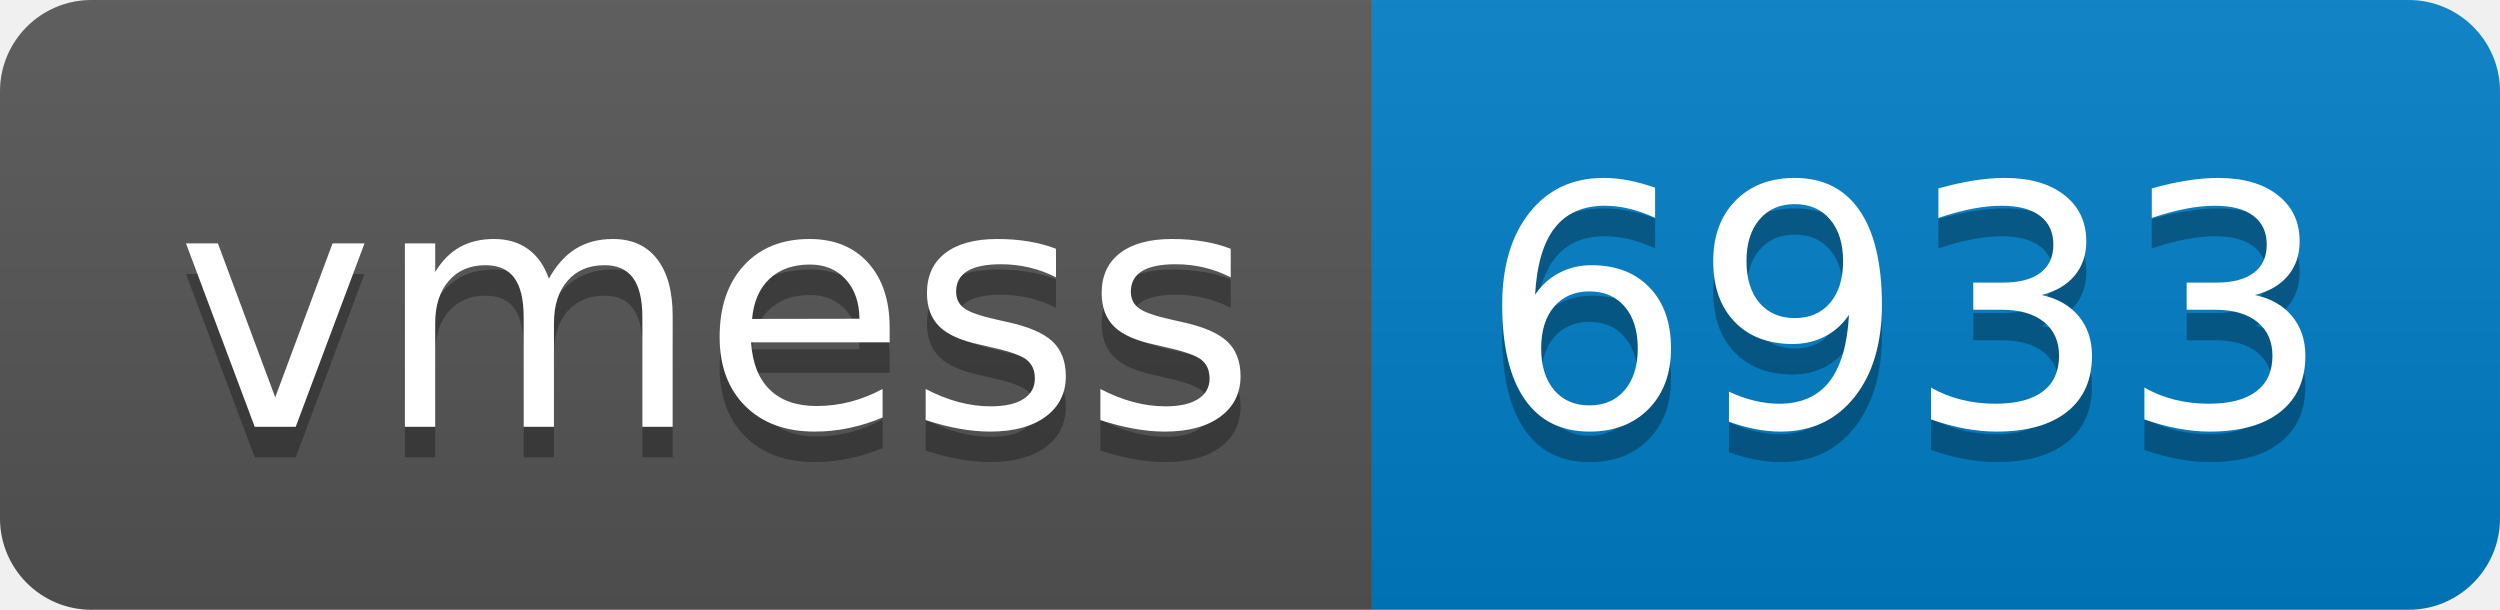
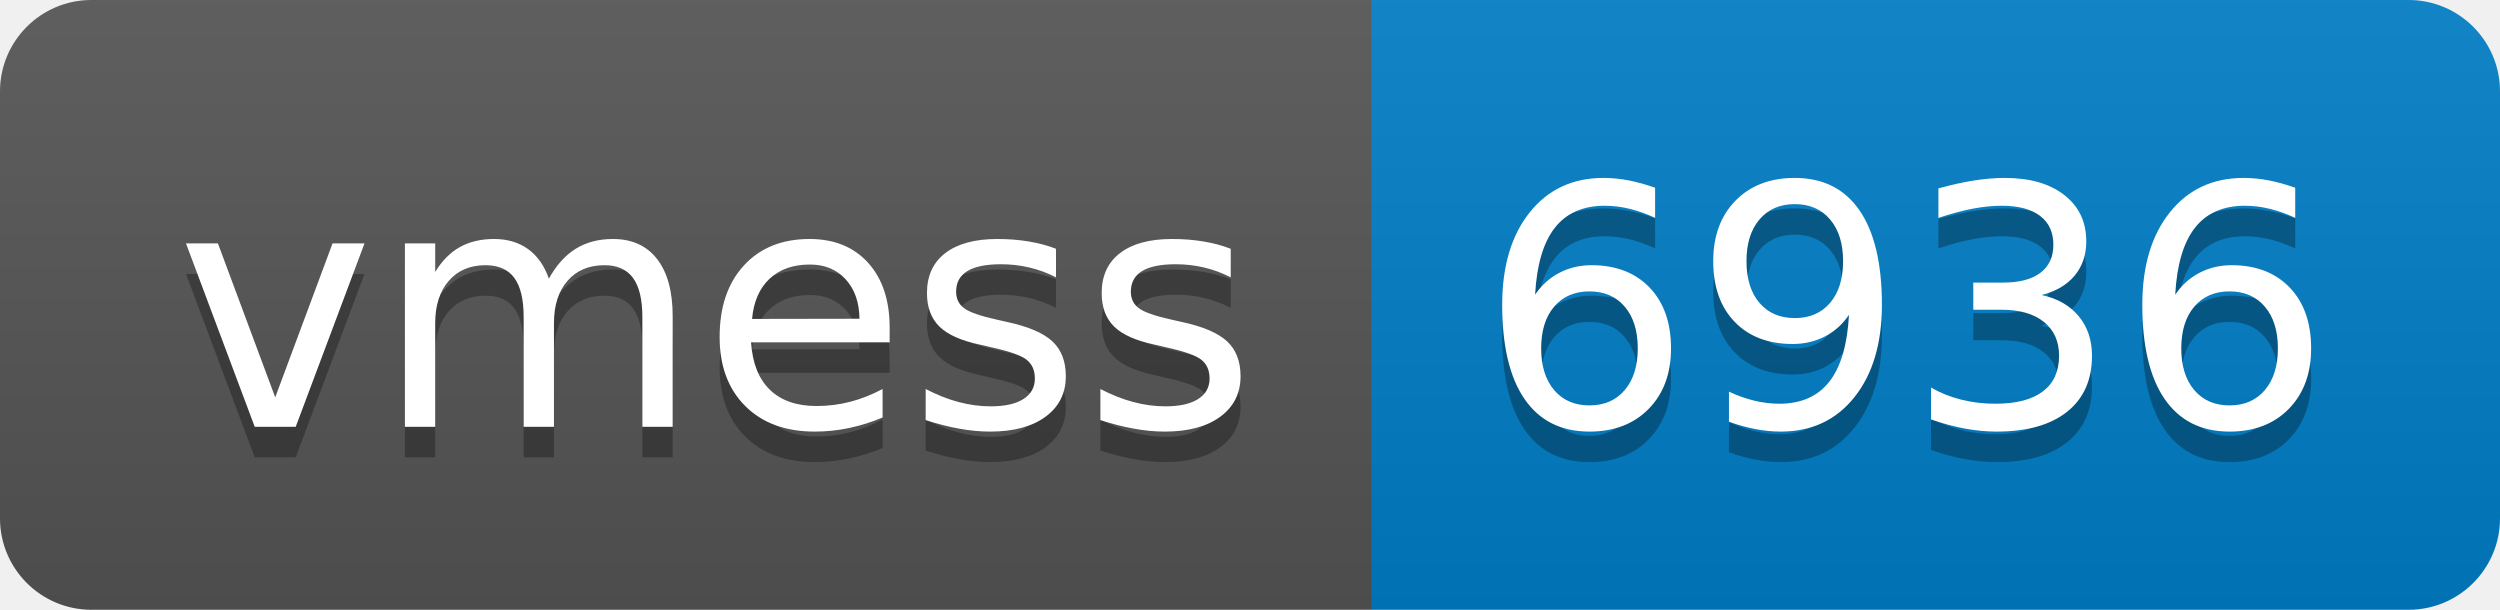
- <svg xmlns="http://www.w3.org/2000/svg" width="82" height="20" role="img" aria-label="vmess: 6933">
+ <svg xmlns="http://www.w3.org/2000/svg" width="82" height="20" role="img" aria-label="vmess: 6936">
  <linearGradient id="s" x2="0" y2="100%">
    <stop offset="0" stop-color="#bbb" stop-opacity=".1" />
    <stop offset="1" stop-opacity=".1" />
  </linearGradient>
  <clipPath id="r">
    <rect width="82" height="20" rx="3" fill="#fff" />
  </clipPath>
  <g clip-path="url(#r)">
    <rect width="45" height="20" fill="#555" />
    <rect x="45" width="37" height="20" fill="#007ec6" />
    <rect width="82" height="20" fill="url(#s)" />
  </g>
  <g fill="#fff" text-anchor="middle" font-family="Verdana,Geneva,DejaVu Sans,sans-serif" text-rendering="geometricPrecision" font-size="110">
    <text aria-hidden="true" x="235" y="150" fill="#010101" fill-opacity=".3" transform="scale(.1)" textLength="350">vmess</text>
    <text x="235" y="140" transform="scale(.1)" fill="#fff" textLength="350">vmess</text>
-     <text aria-hidden="true" x="625" y="150" fill="#010101" fill-opacity=".3" transform="scale(.1)" textLength="270">6933</text>
-     <text x="625" y="140" transform="scale(.1)" fill="#fff" textLength="270">6933</text>
+     <text aria-hidden="true" x="625" y="150" fill="#010101" fill-opacity=".3" transform="scale(.1)" textLength="270">6936</text>
+     <text x="625" y="140" transform="scale(.1)" fill="#fff" textLength="270">6936</text>
  </g>
</svg>
